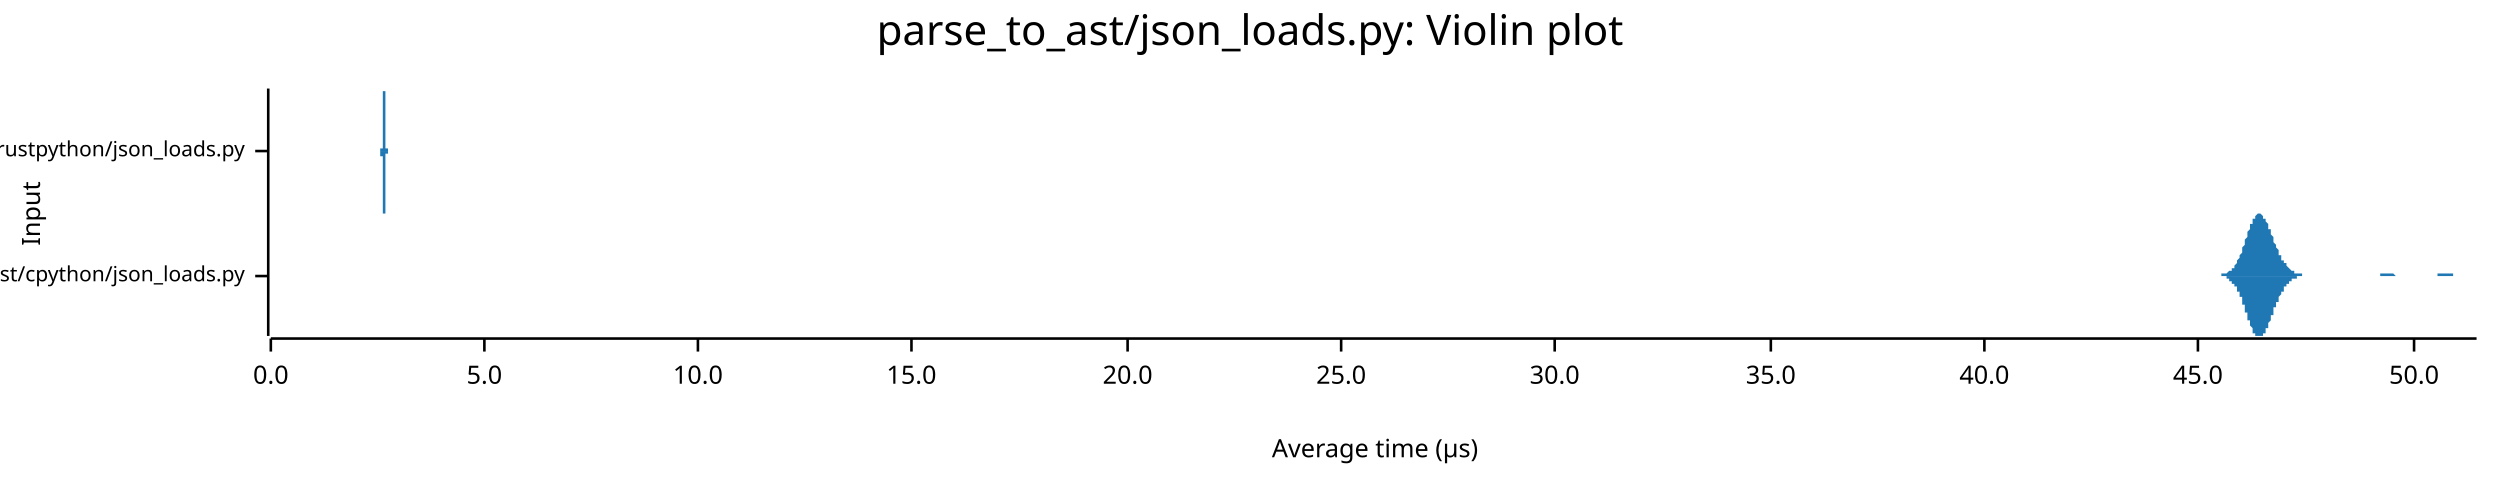
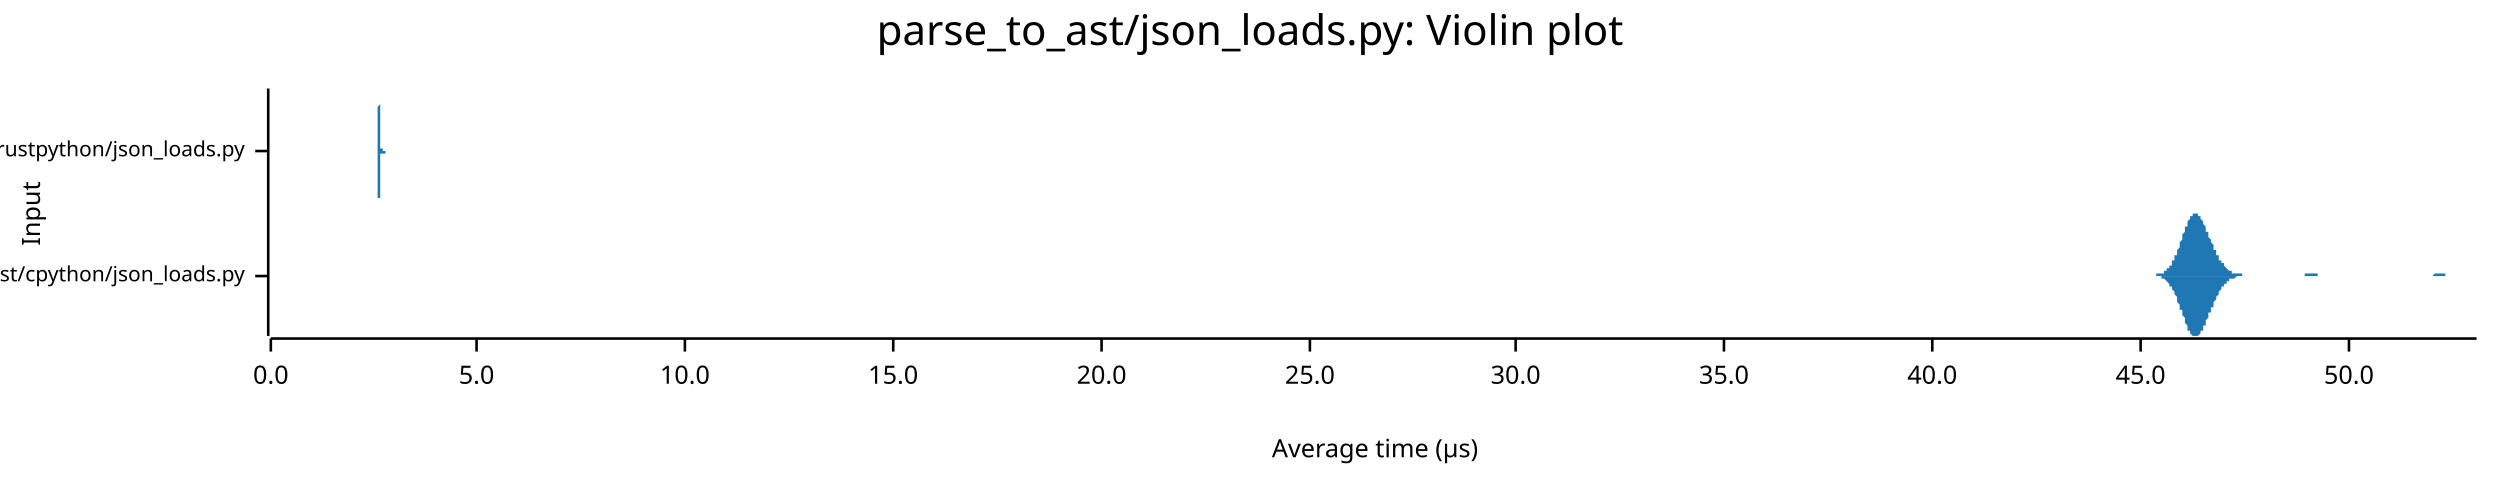
<svg xmlns="http://www.w3.org/2000/svg" width="960" height="186" viewBox="0 0 960 186">
  <text x="480" y="5" dy="0.76em" text-anchor="middle" font-family="sans-serif" font-size="16.129" opacity="1" fill="#000000">
parse_to_ast/json_loads.py: Violin plot
</text>
  <text x="8" y="82" dy="0.76em" text-anchor="middle" font-family="sans-serif" font-size="9.677" opacity="1" fill="#000000" transform="rotate(270, 8, 82)">
Input
</text>
  <text x="528" y="178" dy="-0.5ex" text-anchor="middle" font-family="sans-serif" font-size="9.677" opacity="1" fill="#000000">
Average time (µs)
</text>
  <polyline fill="none" opacity="1" stroke="#000000" stroke-width="1" points="103,34 103,129 " />
  <text x="94" y="106" dy="0.5ex" text-anchor="end" font-family="sans-serif" font-size="8.065" opacity="1" fill="#000000">
parse_to_ast/cpython/json_loads.py
</text>
  <polyline fill="none" opacity="1" stroke="#000000" stroke-width="1" points="98,106 103,106 " />
  <text x="94" y="58" dy="0.5ex" text-anchor="end" font-family="sans-serif" font-size="8.065" opacity="1" fill="#000000">
parse_to_ast/rustpython/json_loads.py
</text>
  <polyline fill="none" opacity="1" stroke="#000000" stroke-width="1" points="98,58 103,58 " />
  <polyline fill="none" opacity="1" stroke="#000000" stroke-width="1" points="104,130 951,130 " />
  <text x="104" y="140" dy="0.76em" text-anchor="middle" font-family="sans-serif" font-size="9.677" opacity="1" fill="#000000">
0.0
</text>
  <polyline fill="none" opacity="1" stroke="#000000" stroke-width="1" points="104,130 104,135 " />
-   <text x="186" y="140" dy="0.76em" text-anchor="middle" font-family="sans-serif" font-size="9.677" opacity="1" fill="#000000">
+   <text x="183" y="140" dy="0.76em" text-anchor="middle" font-family="sans-serif" font-size="9.677" opacity="1" fill="#000000">
5.0
</text>
-   <polyline fill="none" opacity="1" stroke="#000000" stroke-width="1" points="186,130 186,135 " />
-   <text x="268" y="140" dy="0.76em" text-anchor="middle" font-family="sans-serif" font-size="9.677" opacity="1" fill="#000000">
+   <polyline fill="none" opacity="1" stroke="#000000" stroke-width="1" points="183,130 183,135 " />
+   <text x="263" y="140" dy="0.76em" text-anchor="middle" font-family="sans-serif" font-size="9.677" opacity="1" fill="#000000">
10.0
</text>
-   <polyline fill="none" opacity="1" stroke="#000000" stroke-width="1" points="268,130 268,135 " />
-   <text x="350" y="140" dy="0.76em" text-anchor="middle" font-family="sans-serif" font-size="9.677" opacity="1" fill="#000000">
+   <polyline fill="none" opacity="1" stroke="#000000" stroke-width="1" points="263,130 263,135 " />
+   <text x="343" y="140" dy="0.76em" text-anchor="middle" font-family="sans-serif" font-size="9.677" opacity="1" fill="#000000">
15.0
</text>
-   <polyline fill="none" opacity="1" stroke="#000000" stroke-width="1" points="350,130 350,135 " />
-   <text x="433" y="140" dy="0.76em" text-anchor="middle" font-family="sans-serif" font-size="9.677" opacity="1" fill="#000000">
+   <polyline fill="none" opacity="1" stroke="#000000" stroke-width="1" points="343,130 343,135 " />
+   <text x="423" y="140" dy="0.76em" text-anchor="middle" font-family="sans-serif" font-size="9.677" opacity="1" fill="#000000">
20.0
</text>
-   <polyline fill="none" opacity="1" stroke="#000000" stroke-width="1" points="433,130 433,135 " />
-   <text x="515" y="140" dy="0.76em" text-anchor="middle" font-family="sans-serif" font-size="9.677" opacity="1" fill="#000000">
+   <polyline fill="none" opacity="1" stroke="#000000" stroke-width="1" points="423,130 423,135 " />
+   <text x="503" y="140" dy="0.76em" text-anchor="middle" font-family="sans-serif" font-size="9.677" opacity="1" fill="#000000">
25.0
</text>
-   <polyline fill="none" opacity="1" stroke="#000000" stroke-width="1" points="515,130 515,135 " />
-   <text x="597" y="140" dy="0.76em" text-anchor="middle" font-family="sans-serif" font-size="9.677" opacity="1" fill="#000000">
+   <polyline fill="none" opacity="1" stroke="#000000" stroke-width="1" points="503,130 503,135 " />
+   <text x="582" y="140" dy="0.76em" text-anchor="middle" font-family="sans-serif" font-size="9.677" opacity="1" fill="#000000">
30.0
</text>
-   <polyline fill="none" opacity="1" stroke="#000000" stroke-width="1" points="597,130 597,135 " />
-   <text x="680" y="140" dy="0.76em" text-anchor="middle" font-family="sans-serif" font-size="9.677" opacity="1" fill="#000000">
+   <polyline fill="none" opacity="1" stroke="#000000" stroke-width="1" points="582,130 582,135 " />
+   <text x="662" y="140" dy="0.76em" text-anchor="middle" font-family="sans-serif" font-size="9.677" opacity="1" fill="#000000">
35.0
</text>
-   <polyline fill="none" opacity="1" stroke="#000000" stroke-width="1" points="680,130 680,135 " />
-   <text x="762" y="140" dy="0.76em" text-anchor="middle" font-family="sans-serif" font-size="9.677" opacity="1" fill="#000000">
+   <polyline fill="none" opacity="1" stroke="#000000" stroke-width="1" points="662,130 662,135 " />
+   <text x="742" y="140" dy="0.76em" text-anchor="middle" font-family="sans-serif" font-size="9.677" opacity="1" fill="#000000">
40.0
</text>
-   <polyline fill="none" opacity="1" stroke="#000000" stroke-width="1" points="762,130 762,135 " />
-   <text x="844" y="140" dy="0.76em" text-anchor="middle" font-family="sans-serif" font-size="9.677" opacity="1" fill="#000000">
+   <polyline fill="none" opacity="1" stroke="#000000" stroke-width="1" points="742,130 742,135 " />
+   <text x="822" y="140" dy="0.76em" text-anchor="middle" font-family="sans-serif" font-size="9.677" opacity="1" fill="#000000">
45.0
</text>
-   <polyline fill="none" opacity="1" stroke="#000000" stroke-width="1" points="844,130 844,135 " />
-   <text x="927" y="140" dy="0.76em" text-anchor="middle" font-family="sans-serif" font-size="9.677" opacity="1" fill="#000000">
+   <polyline fill="none" opacity="1" stroke="#000000" stroke-width="1" points="822,130 822,135 " />
+   <text x="902" y="140" dy="0.76em" text-anchor="middle" font-family="sans-serif" font-size="9.677" opacity="1" fill="#000000">
50.0
</text>
-   <polyline fill="none" opacity="1" stroke="#000000" stroke-width="1" points="927,130 927,135 " />
-   <polygon opacity="1" fill="#1F78B4" points="849,106 849,106 849,106 850,106 850,106 850,106 850,106 850,106 851,106 851,106 851,106 851,106 851,106 852,106 852,106 852,106 852,106 852,106 853,106 853,106 853,105 853,105 853,105 854,105 854,105 854,105 854,105 854,105 855,105 855,105 855,105 855,105 855,105 856,104 856,104 856,104 856,104 856,104 857,104 857,103 857,103 857,103 857,103 858,103 858,102 858,102 858,102 859,101 859,101 859,101 859,100 859,100 860,99 860,99 860,98 860,98 860,98 861,97 861,96 861,96 861,95 861,95 862,94 862,94 862,93 862,93 862,92 863,91 863,91 863,90 863,90 863,89 864,88 864,88 864,87 864,87 864,86 865,86 865,85 865,85 865,84 865,84 866,84 866,83 866,83 866,83 866,83 867,82 867,82 867,82 867,82 867,82 868,82 868,82 868,82 868,82 868,82 869,83 869,83 869,83 869,84 870,84 870,84 870,85 870,85 870,85 871,86 871,86 871,87 871,87 871,88 872,88 872,89 872,89 872,90 872,90 873,91 873,91 873,92 873,93 873,93 874,94 874,94 874,95 874,95 874,95 875,96 875,96 875,97 875,97 875,98 876,98 876,98 876,99 876,99 876,100 877,100 877,100 877,101 877,101 877,101 878,101 878,102 878,102 878,102 878,102 879,103 879,103 879,103 879,103 879,103 880,104 880,104 880,104 880,104 880,104 881,104 881,105 881,105 881,105 882,105 882,105 882,105 882,105 882,105 883,105 883,105 883,105 883,105 883,105 884,105 884,105 884,105 884,106 884,106 885,106 885,106 885,106 885,106 885,106 886,106 886,106 886,106 886,106 886,106 887,106 887,106 887,106 887,106 887,106 888,106 888,106 888,106 888,106 888,106 889,106 889,106 889,106 889,106 889,106 890,106 890,106 890,106 890,106 890,106 891,106 891,106 891,106 891,106 891,106 892,106 892,106 892,106 892,106 892,106 893,106 893,106 893,106 893,106 894,106 894,106 894,106 894,106 894,106 895,106 895,106 895,106 895,106 895,106 896,106 896,106 896,106 896,106 896,106 897,106 897,106 897,106 897,106 897,106 898,106 898,106 898,106 898,106 898,106 899,106 899,106 899,106 899,106 899,106 900,106 900,106 900,106 900,106 900,106 901,106 901,106 901,106 901,106 901,106 902,106 902,106 902,106 902,106 902,106 903,106 903,106 903,106 903,106 903,106 904,106 904,106 904,106 904,106 905,106 905,106 905,106 905,106 905,106 906,106 906,106 906,106 906,106 906,106 907,106 907,106 907,106 907,106 907,106 908,106 908,106 908,106 908,106 908,106 909,106 909,106 909,106 909,106 909,106 910,106 910,106 910,106 910,106 910,106 911,106 911,106 911,106 911,106 911,106 912,106 912,106 912,106 912,106 912,106 913,106 913,106 913,106 913,106 913,106 914,106 914,106 914,105 914,105 914,105 915,105 915,105 915,105 915,105 915,105 916,105 916,105 916,105 916,105 917,105 917,105 917,105 917,105 917,105 918,105 918,105 918,105 918,105 918,105 919,105 919,105 919,105 919,105 919,105 920,106 920,106 920,106 920,106 920,106 921,106 921,106 921,106 921,106 921,106 922,106 922,106 922,106 922,106 922,106 923,106 923,106 923,106 923,106 923,106 924,106 924,106 924,106 924,106 924,106 925,106 925,106 925,106 925,106 925,106 926,106 926,106 926,106 926,106 926,106 927,106 927,106 927,106 927,106 928,106 928,106 928,106 928,106 928,106 929,106 929,106 929,106 929,106 929,106 930,106 930,106 930,106 930,106 930,106 931,106 931,106 931,106 931,106 931,106 932,106 932,106 932,106 932,106 932,106 933,106 933,106 933,106 933,106 933,106 934,106 934,106 934,106 934,106 934,106 935,106 935,106 935,106 935,106 935,106 936,106 936,106 936,106 936,105 936,105 937,105 937,105 937,105 937,105 937,105 938,105 938,105 938,105 938,105 938,105 939,105 939,105 939,105 939,105 940,105 940,105 940,105 940,105 940,105 941,105 941,105 941,105 941,105 941,105 942,105 942,106 942,106 942,106 942,106 943,106 943,106 943,106 943,106 943,106 944,106 944,106 944,106 944,106 944,106 945,106 945,106 945,106 945,106 945,106 946,106 946,106 946,106 946,106 946,106 947,106 947,106 947,106 947,106 947,106 948,106 948,106 948,106 948,106 948,106 949,106 949,106 949,106 949,106 949,106 950,106 950,106 950,106 950,106 951,106 951,106 849,106 " />
-   <polygon opacity="1" fill="#1F78B4" points="849,106 849,106 849,106 850,106 850,106 850,106 850,106 850,106 851,106 851,106 851,106 851,106 851,106 852,106 852,106 852,106 852,106 852,106 853,106 853,106 853,106 853,106 853,106 854,106 854,106 854,106 854,106 854,106 855,106 855,107 855,107 855,107 855,107 856,107 856,107 856,107 856,107 856,108 857,108 857,108 857,108 857,108 857,109 858,109 858,109 858,110 858,110 859,110 859,111 859,111 859,111 859,112 860,112 860,113 860,113 860,113 860,114 861,114 861,115 861,116 861,116 861,117 862,117 862,118 862,118 862,119 862,120 863,120 863,121 863,121 863,122 863,123 864,123 864,124 864,124 864,125 864,125 865,126 865,126 865,127 865,127 865,128 866,128 866,128 866,129 866,129 866,129 867,129 867,129 867,129 867,129 867,129 868,129 868,129 868,129 868,129 868,129 869,129 869,129 869,128 869,128 870,128 870,127 870,127 870,127 870,126 871,126 871,125 871,125 871,124 871,124 872,123 872,123 872,122 872,122 872,121 873,121 873,120 873,119 873,119 873,118 874,118 874,117 874,117 874,116 874,116 875,116 875,115 875,115 875,114 875,114 876,113 876,113 876,113 876,112 876,112 877,112 877,111 877,111 877,111 877,110 878,110 878,110 878,109 878,109 878,109 879,109 879,109 879,108 879,108 879,108 880,108 880,108 880,108 880,107 880,107 881,107 881,107 881,107 881,107 882,107 882,107 882,107 882,106 882,106 883,106 883,106 883,106 883,106 883,106 884,106 884,106 884,106 884,106 884,106 885,106 885,106 885,106 885,106 885,106 886,106 886,106 886,106 886,106 886,106 887,106 887,106 887,106 887,106 887,106 888,106 888,106 888,106 888,106 888,106 889,106 889,106 889,106 889,106 889,106 890,106 890,106 890,106 890,106 890,106 891,106 891,106 891,106 891,106 891,106 892,106 892,106 892,106 892,106 892,106 893,106 893,106 893,106 893,106 894,106 894,106 894,106 894,106 894,106 895,106 895,106 895,106 895,106 895,106 896,106 896,106 896,106 896,106 896,106 897,106 897,106 897,106 897,106 897,106 898,106 898,106 898,106 898,106 898,106 899,106 899,106 899,106 899,106 899,106 900,106 900,106 900,106 900,106 900,106 901,106 901,106 901,106 901,106 901,106 902,106 902,106 902,106 902,106 902,106 903,106 903,106 903,106 903,106 903,106 904,106 904,106 904,106 904,106 905,106 905,106 905,106 905,106 905,106 906,106 906,106 906,106 906,106 906,106 907,106 907,106 907,106 907,106 907,106 908,106 908,106 908,106 908,106 908,106 909,106 909,106 909,106 909,106 909,106 910,106 910,106 910,106 910,106 910,106 911,106 911,106 911,106 911,106 911,106 912,106 912,106 912,106 912,106 912,106 913,106 913,106 913,106 913,106 913,106 914,106 914,106 914,106 914,106 914,106 915,106 915,106 915,106 915,106 915,106 916,106 916,106 916,106 916,106 917,106 917,106 917,106 917,106 917,106 918,106 918,106 918,106 918,106 918,106 919,106 919,106 919,106 919,106 919,106 920,106 920,106 920,106 920,106 920,106 921,106 921,106 921,106 921,106 921,106 922,106 922,106 922,106 922,106 922,106 923,106 923,106 923,106 923,106 923,106 924,106 924,106 924,106 924,106 924,106 925,106 925,106 925,106 925,106 925,106 926,106 926,106 926,106 926,106 926,106 927,106 927,106 927,106 927,106 928,106 928,106 928,106 928,106 928,106 929,106 929,106 929,106 929,106 929,106 930,106 930,106 930,106 930,106 930,106 931,106 931,106 931,106 931,106 931,106 932,106 932,106 932,106 932,106 932,106 933,106 933,106 933,106 933,106 933,106 934,106 934,106 934,106 934,106 934,106 935,106 935,106 935,106 935,106 935,106 936,106 936,106 936,106 936,106 936,106 937,106 937,106 937,106 937,106 937,106 938,106 938,106 938,106 938,106 938,106 939,106 939,106 939,106 939,106 940,106 940,106 940,106 940,106 940,106 941,106 941,106 941,106 941,106 941,106 942,106 942,106 942,106 942,106 942,106 943,106 943,106 943,106 943,106 943,106 944,106 944,106 944,106 944,106 944,106 945,106 945,106 945,106 945,106 945,106 946,106 946,106 946,106 946,106 946,106 947,106 947,106 947,106 947,106 947,106 948,106 948,106 948,106 948,106 948,106 949,106 949,106 949,106 949,106 949,106 950,106 950,106 950,106 950,106 951,106 951,106 849,106 " />
-   <polygon opacity="1" fill="#1F78B4" points="146,58 146,58 146,58 146,58 146,58 146,58 146,58 146,58 146,58 146,58 146,58 146,58 146,58 146,58 146,58 146,58 146,57 146,57 146,57 146,57 146,57 147,57 147,56 147,56 147,56 147,56 147,55 147,55 147,55 147,54 147,54 147,53 147,53 147,52 147,51 147,51 147,50 147,49 147,49 147,48 147,47 147,46 147,46 147,45 147,44 147,43 147,42 147,41 147,41 147,40 147,39 147,38 147,38 147,37 147,37 147,36 147,36 147,35 147,35 147,35 147,35 147,34 147,35 147,35 148,35 148,35 148,35 148,36 148,36 148,37 148,37 148,38 148,39 148,39 148,40 148,41 148,42 148,42 148,43 148,44 148,45 148,46 148,47 148,47 148,48 148,49 148,50 148,50 148,51 148,52 148,52 148,53 148,53 148,54 148,54 148,55 148,55 148,55 148,56 148,56 148,56 148,56 148,57 148,57 148,57 148,57 149,57 149,57 149,58 149,58 149,58 149,58 149,58 149,58 149,58 149,58 149,58 149,58 149,58 149,58 149,58 149,58 149,58 149,58 149,58 149,58 149,58 149,58 149,58 149,58 149,58 149,58 149,58 149,58 149,58 149,58 149,58 149,58 149,58 149,58 149,58 149,58 149,58 149,58 149,58 149,58 149,58 149,58 149,58 150,58 150,58 150,58 150,58 150,58 150,58 150,58 150,58 150,58 150,58 150,58 150,58 150,58 150,58 150,58 150,58 150,58 150,58 150,58 150,58 150,58 150,58 150,58 150,58 150,58 150,58 150,58 150,58 150,58 150,58 150,58 150,58 150,58 150,58 150,58 150,58 150,58 150,58 150,58 150,58 150,58 150,58 151,58 151,58 151,58 151,58 151,58 151,58 151,58 151,58 151,58 151,58 151,58 151,58 151,58 151,58 151,58 151,58 151,58 151,58 151,58 151,58 151,58 151,58 151,58 151,58 151,58 151,58 151,58 151,58 151,58 151,58 151,58 151,58 151,58 151,58 151,58 151,58 151,58 151,58 151,58 151,58 151,58 151,58 151,58 152,58 152,58 152,58 152,58 152,58 152,58 152,58 152,58 152,58 152,58 152,58 152,58 152,58 152,58 152,58 152,58 152,58 152,58 152,58 152,58 152,58 152,58 152,58 152,58 152,58 152,58 152,58 152,58 152,58 152,58 152,58 152,58 152,58 152,58 152,58 152,58 152,58 152,58 152,58 152,58 152,58 152,58 153,58 153,58 153,58 153,58 153,58 153,58 153,58 153,58 153,58 153,58 153,58 153,58 153,58 153,58 153,58 153,58 153,58 153,58 153,58 153,58 153,58 153,58 153,58 153,58 153,58 153,58 153,58 153,58 153,58 153,58 153,58 153,58 153,58 153,58 153,58 153,58 153,58 153,58 153,58 153,58 153,58 153,58 153,58 154,58 154,58 154,58 154,58 154,58 154,58 154,58 154,58 154,58 154,58 154,58 154,58 154,58 154,58 154,58 154,58 154,58 154,58 154,58 154,58 154,58 154,58 154,58 154,58 154,58 154,58 154,58 154,58 154,58 154,58 154,58 154,58 154,58 154,58 154,58 154,58 154,58 154,58 154,58 154,58 154,58 154,58 155,58 155,58 155,58 155,58 155,58 155,58 155,58 155,58 155,58 155,58 155,58 155,58 155,58 155,58 155,58 155,58 155,58 155,58 155,58 155,58 155,58 155,58 155,58 155,58 155,58 155,58 155,58 155,58 155,58 155,58 155,58 155,58 155,58 155,58 155,58 155,58 155,58 155,58 155,58 155,58 155,58 155,58 155,58 156,58 156,58 156,58 156,58 156,58 156,58 156,58 156,58 156,58 156,58 156,58 156,58 156,58 156,58 156,58 156,58 156,58 156,58 156,58 156,58 156,58 156,58 156,58 156,58 156,58 156,58 156,58 156,58 156,58 156,58 156,58 156,58 156,58 156,58 156,58 156,58 156,58 156,58 156,58 156,58 156,58 156,58 157,58 157,58 157,58 157,58 157,58 157,58 157,58 157,58 157,58 157,58 157,58 157,58 157,58 157,58 157,58 157,58 157,58 157,58 157,58 157,58 157,58 157,58 157,58 157,58 157,58 157,58 157,58 157,58 157,58 157,58 157,58 157,58 157,58 157,58 157,58 157,58 157,58 157,58 157,58 157,58 157,58 157,58 157,58 158,58 158,58 158,58 158,58 158,58 158,58 158,58 158,58 158,58 158,58 158,58 158,58 146,58 " />
-   <polygon opacity="1" fill="#1F78B4" points="146,58 146,58 146,58 146,58 146,58 146,58 146,58 146,58 146,58 146,58 146,59 146,59 146,59 146,59 146,59 146,59 146,59 146,59 146,59 146,59 146,60 147,60 147,60 147,60 147,61 147,61 147,61 147,62 147,62 147,62 147,63 147,63 147,64 147,64 147,65 147,66 147,66 147,67 147,68 147,69 147,69 147,70 147,71 147,72 147,73 147,73 147,74 147,75 147,76 147,77 147,77 147,78 147,79 147,79 147,80 147,80 147,81 147,81 147,82 147,82 147,82 147,82 147,82 147,82 148,82 148,81 148,81 148,81 148,80 148,80 148,79 148,79 148,78 148,77 148,76 148,76 148,75 148,74 148,73 148,72 148,72 148,71 148,70 148,69 148,68 148,68 148,67 148,66 148,66 148,65 148,64 148,64 148,63 148,63 148,62 148,62 148,62 148,61 148,61 148,61 148,60 148,60 148,60 148,60 148,60 148,59 149,59 149,59 149,59 149,59 149,59 149,59 149,59 149,59 149,59 149,58 149,58 149,58 149,58 149,58 149,58 149,58 149,58 149,58 149,58 149,58 149,58 149,58 149,58 149,58 149,58 149,58 149,58 149,58 149,58 149,58 149,58 149,58 149,58 149,58 149,58 149,58 149,58 149,58 149,58 149,58 149,58 149,58 149,58 150,58 150,58 150,58 150,58 150,58 150,58 150,58 150,58 150,58 150,58 150,58 150,58 150,58 150,58 150,58 150,58 150,58 150,58 150,58 150,58 150,58 150,58 150,58 150,58 150,58 150,58 150,58 150,58 150,58 150,58 150,58 150,58 150,58 150,58 150,58 150,58 150,58 150,58 150,58 150,58 150,58 150,58 151,58 151,58 151,58 151,58 151,58 151,58 151,58 151,58 151,58 151,58 151,58 151,58 151,58 151,58 151,58 151,58 151,58 151,58 151,58 151,58 151,58 151,58 151,58 151,58 151,58 151,58 151,58 151,58 151,58 151,58 151,58 151,58 151,58 151,58 151,58 151,58 151,58 151,58 151,58 151,58 151,58 151,58 151,58 152,58 152,58 152,58 152,58 152,58 152,58 152,58 152,58 152,58 152,58 152,58 152,58 152,58 152,58 152,58 152,58 152,58 152,58 152,58 152,58 152,58 152,58 152,58 152,58 152,58 152,58 152,58 152,58 152,58 152,58 152,58 152,58 152,58 152,58 152,58 152,58 152,58 152,58 152,58 152,58 152,58 152,58 153,58 153,58 153,58 153,58 153,58 153,58 153,58 153,58 153,58 153,58 153,58 153,58 153,58 153,58 153,58 153,58 153,58 153,58 153,58 153,58 153,58 153,58 153,58 153,58 153,58 153,58 153,58 153,58 153,58 153,58 153,58 153,58 153,58 153,58 153,58 153,58 153,58 153,58 153,58 153,58 153,58 153,58 153,58 154,58 154,58 154,58 154,58 154,58 154,58 154,58 154,58 154,58 154,58 154,58 154,58 154,58 154,58 154,58 154,58 154,58 154,58 154,58 154,58 154,58 154,58 154,58 154,58 154,58 154,58 154,58 154,58 154,58 154,58 154,58 154,58 154,58 154,58 154,58 154,58 154,58 154,58 154,58 154,58 154,58 154,58 155,58 155,58 155,58 155,58 155,58 155,58 155,58 155,58 155,58 155,58 155,58 155,58 155,58 155,58 155,58 155,58 155,58 155,58 155,58 155,58 155,58 155,58 155,58 155,58 155,58 155,58 155,58 155,58 155,58 155,58 155,58 155,58 155,58 155,58 155,58 155,58 155,58 155,58 155,58 155,58 155,58 155,58 155,58 156,58 156,58 156,58 156,58 156,58 156,58 156,58 156,58 156,58 156,58 156,58 156,58 156,58 156,58 156,58 156,58 156,58 156,58 156,58 156,58 156,58 156,58 156,58 156,58 156,58 156,58 156,58 156,58 156,58 156,58 156,58 156,58 156,58 156,58 156,58 156,58 156,58 156,58 156,58 156,58 156,58 156,58 157,58 157,58 157,59 157,59 157,59 157,59 157,58 157,58 157,58 157,58 157,58 157,58 157,58 157,58 157,58 157,58 157,58 157,58 157,58 157,58 157,58 157,58 157,58 157,58 157,58 157,58 157,58 157,58 157,58 157,58 157,58 157,58 157,58 157,58 157,58 157,58 157,58 157,58 157,58 157,58 157,58 157,58 157,58 158,58 158,58 158,58 158,58 158,58 158,58 158,58 158,58 158,58 158,58 158,58 158,58 146,58 " />
+   <polyline fill="none" opacity="1" stroke="#000000" stroke-width="1" points="902,130 902,135 " />
+   <polygon opacity="1" fill="#1F78B4" points="825,106 825,106 825,106 825,106 826,106 826,106 826,106 826,106 827,106 827,106 827,106 827,106 828,106 828,106 828,105 828,105 829,105 829,105 829,105 829,105 830,105 830,105 830,105 830,105 831,105 831,104 831,104 831,104 832,104 832,104 832,103 832,103 833,103 833,103 833,102 833,102 834,102 834,101 834,101 834,100 835,100 835,99 835,99 835,98 836,98 836,97 836,96 836,96 837,95 837,94 837,94 837,93 838,92 838,91 838,91 838,90 839,89 839,89 839,88 839,87 840,87 840,86 840,85 840,85 841,84 841,84 841,84 841,83 842,83 842,83 842,82 842,82 843,82 843,82 843,82 843,82 844,82 844,82 844,83 844,83 845,83 845,83 845,84 845,84 846,85 846,85 846,86 846,86 847,87 847,88 847,88 847,89 848,89 848,90 848,91 848,91 849,92 849,93 849,93 850,94 850,94 850,95 850,96 851,96 851,97 851,97 851,98 852,98 852,99 852,99 852,100 853,100 853,100 853,101 853,101 854,101 854,102 854,102 854,102 855,103 855,103 855,103 855,103 856,104 856,104 856,104 856,104 857,104 857,104 857,104 857,105 858,105 858,105 858,105 858,105 859,105 859,105 859,105 859,105 860,105 860,105 860,105 860,105 861,105 861,105 861,106 861,106 862,106 862,106 862,106 862,106 863,106 863,106 863,106 863,106 864,106 864,106 864,106 864,106 865,106 865,106 865,106 865,106 866,106 866,106 866,106 866,106 867,106 867,106 867,106 867,106 868,106 868,106 868,106 868,106 869,106 869,106 869,106 869,106 870,106 870,106 870,106 870,106 871,106 871,106 871,106 871,106 872,106 872,106 872,106 872,106 873,106 873,106 873,106 873,106 874,106 874,106 874,106 875,106 875,106 875,106 875,106 876,106 876,106 876,106 876,106 877,106 877,106 877,106 877,106 878,106 878,106 878,106 878,106 879,106 879,106 879,106 879,106 880,106 880,106 880,106 880,106 881,106 881,106 881,106 881,106 882,106 882,106 882,106 882,106 883,106 883,106 883,106 883,106 884,106 884,106 884,106 884,106 885,106 885,106 885,105 885,105 886,105 886,105 886,105 886,105 887,105 887,105 887,105 887,105 888,105 888,105 888,105 888,105 889,105 889,105 889,105 889,105 890,105 890,106 890,106 890,106 891,106 891,106 891,106 891,106 892,106 892,106 892,106 892,106 893,106 893,106 893,106 893,106 894,106 894,106 894,106 894,106 895,106 895,106 895,106 895,106 896,106 896,106 896,106 896,106 897,106 897,106 897,106 897,106 898,106 898,106 898,106 898,106 899,106 899,106 899,106 899,106 900,106 900,106 900,106 901,106 901,106 901,106 901,106 902,106 902,106 902,106 902,106 903,106 903,106 903,106 903,106 904,106 904,106 904,106 904,106 905,106 905,106 905,106 905,106 906,106 906,106 906,106 906,106 907,106 907,106 907,106 907,106 908,106 908,106 908,106 908,106 909,106 909,106 909,106 909,106 910,106 910,106 910,106 910,106 911,106 911,106 911,106 911,106 912,106 912,106 912,106 912,106 913,106 913,106 913,106 913,106 914,106 914,106 914,106 914,106 915,106 915,106 915,106 915,106 916,106 916,106 916,106 916,106 917,106 917,106 917,106 917,106 918,106 918,106 918,106 918,106 919,106 919,106 919,106 919,106 920,106 920,106 920,106 920,106 921,106 921,106 921,106 921,106 922,106 922,106 922,106 922,106 923,106 923,106 923,106 923,106 924,106 924,106 924,106 924,106 925,106 925,106 925,106 926,106 926,106 926,106 926,106 927,106 927,106 927,106 927,106 928,106 928,106 928,106 928,106 929,106 929,106 929,106 929,106 930,106 930,106 930,106 930,106 931,106 931,106 931,106 931,106 932,106 932,106 932,106 932,106 933,106 933,106 933,106 933,106 934,106 934,106 934,106 934,106 935,105 935,105 935,105 935,105 936,105 936,105 936,105 936,105 937,105 937,105 937,105 937,105 938,105 938,105 938,105 938,105 939,105 939,105 939,105 939,106 940,106 940,106 940,106 940,106 941,106 941,106 941,106 941,106 942,106 942,106 942,106 942,106 943,106 943,106 943,106 943,106 944,106 944,106 944,106 944,106 945,106 945,106 945,106 945,106 946,106 946,106 946,106 946,106 947,106 947,106 947,106 947,106 948,106 948,106 948,106 948,106 949,106 949,106 949,106 949,106 950,106 950,106 950,106 951,106 951,106 825,106 " />
+   <polygon opacity="1" fill="#1F78B4" points="825,106 825,106 825,106 825,106 826,106 826,106 826,106 826,106 827,106 827,106 827,106 827,106 828,106 828,106 828,106 828,106 829,106 829,106 829,106 829,106 830,106 830,107 830,107 830,107 831,107 831,107 831,107 831,107 832,108 832,108 832,108 832,108 833,109 833,109 833,109 833,110 834,110 834,110 834,111 834,111 835,112 835,112 835,113 835,113 836,114 836,115 836,115 836,116 837,117 837,117 837,118 837,119 838,119 838,120 838,121 838,121 839,122 839,123 839,124 839,124 840,125 840,125 840,126 840,127 841,127 841,128 841,128 841,128 842,129 842,129 842,129 842,129 843,129 843,129 843,129 843,129 844,129 844,129 844,129 844,129 845,128 845,128 845,128 845,127 846,127 846,126 846,126 846,125 847,125 847,124 847,123 847,123 848,122 848,121 848,121 848,120 849,120 849,119 849,118 850,118 850,117 850,116 850,116 851,115 851,115 851,114 851,114 852,113 852,113 852,112 852,112 853,111 853,111 853,111 853,110 854,110 854,110 854,109 854,109 855,109 855,109 855,108 855,108 856,108 856,108 856,108 856,107 857,107 857,107 857,107 857,107 858,107 858,107 858,107 858,107 859,106 859,106 859,106 859,106 860,106 860,106 860,106 860,106 861,106 861,106 861,106 861,106 862,106 862,106 862,106 862,106 863,106 863,106 863,106 863,106 864,106 864,106 864,106 864,106 865,106 865,106 865,106 865,106 866,106 866,106 866,106 866,106 867,106 867,106 867,106 867,106 868,106 868,106 868,106 868,106 869,106 869,106 869,106 869,106 870,106 870,106 870,106 870,106 871,106 871,106 871,106 871,106 872,106 872,106 872,106 872,106 873,106 873,106 873,106 873,106 874,106 874,106 874,106 875,106 875,106 875,106 875,106 876,106 876,106 876,106 876,106 877,106 877,106 877,106 877,106 878,106 878,106 878,106 878,106 879,106 879,106 879,106 879,106 880,106 880,106 880,106 880,106 881,106 881,106 881,106 881,106 882,106 882,106 882,106 882,106 883,106 883,106 883,106 883,106 884,106 884,106 884,106 884,106 885,106 885,106 885,106 885,106 886,106 886,106 886,106 886,106 887,106 887,106 887,106 887,106 888,106 888,106 888,106 888,106 889,106 889,106 889,106 889,106 890,106 890,106 890,106 890,106 891,106 891,106 891,106 891,106 892,106 892,106 892,106 892,106 893,106 893,106 893,106 893,106 894,106 894,106 894,106 894,106 895,106 895,106 895,106 895,106 896,106 896,106 896,106 896,106 897,106 897,106 897,106 897,106 898,106 898,106 898,106 898,106 899,106 899,106 899,106 899,106 900,106 900,106 900,106 901,106 901,106 901,106 901,106 902,106 902,106 902,106 902,106 903,106 903,106 903,106 903,106 904,106 904,106 904,106 904,106 905,106 905,106 905,106 905,106 906,106 906,106 906,106 906,106 907,106 907,106 907,106 907,106 908,106 908,106 908,106 908,106 909,106 909,106 909,106 909,106 910,106 910,106 910,106 910,106 911,106 911,106 911,106 911,106 912,106 912,106 912,106 912,106 913,106 913,106 913,106 913,106 914,106 914,106 914,106 914,106 915,106 915,106 915,106 915,106 916,106 916,106 916,106 916,106 917,106 917,106 917,106 917,106 918,106 918,106 918,106 918,106 919,106 919,106 919,106 919,106 920,106 920,106 920,106 920,106 921,106 921,106 921,106 921,106 922,106 922,106 922,106 922,106 923,106 923,106 923,106 923,106 924,106 924,106 924,106 924,106 925,106 925,106 925,106 926,106 926,106 926,106 926,106 927,106 927,106 927,106 927,106 928,106 928,106 928,106 928,106 929,106 929,106 929,106 929,106 930,106 930,106 930,106 930,106 931,106 931,106 931,106 931,106 932,106 932,106 932,106 932,106 933,106 933,106 933,106 933,106 934,106 934,106 934,106 934,106 935,106 935,106 935,106 935,106 936,106 936,106 936,106 936,106 937,106 937,106 937,106 937,106 938,106 938,106 938,106 938,106 939,106 939,106 939,106 939,106 940,106 940,106 940,106 940,106 941,106 941,106 941,106 941,106 942,106 942,106 942,106 942,106 943,106 943,106 943,106 943,106 944,106 944,106 944,106 944,106 945,106 945,106 945,106 945,106 946,106 946,106 946,106 946,106 947,106 947,106 947,106 947,106 948,106 948,106 948,106 948,106 949,106 949,106 949,106 949,106 950,106 950,106 950,106 951,106 951,106 825,106 " />
+   <polygon opacity="1" fill="#1F78B4" points="145,58 145,58 145,58 145,58 145,58 145,58 145,58 145,58 145,58 145,58 145,58 145,58 145,58 145,58 145,58 145,58 145,58 145,58 145,58 145,58 145,58 145,58 145,58 145,58 145,58 145,58 145,57 145,57 145,57 145,57 145,57 145,57 145,57 145,57 145,56 145,56 145,56 145,56 145,56 145,55 145,55 145,55 145,55 145,54 145,54 145,54 145,53 145,53 145,53 145,52 145,52 145,51 145,51 145,51 145,50 145,50 145,49 145,49 145,48 145,48 145,47 145,47 145,46 145,45 145,45 145,44 145,44 145,43 145,43 145,42 145,41 145,41 146,40 146,40 146,39 146,39 146,38 146,38 146,38 146,37 146,37 146,36 146,36 146,36 146,35 146,35 146,35 146,35 146,35 146,35 146,35 146,34 146,35 146,35 146,35 146,35 146,35 146,35 146,35 146,35 146,36 146,36 146,36 146,37 146,37 146,38 146,38 146,38 146,39 146,39 146,40 146,40 146,41 146,41 146,42 146,42 146,43 146,44 146,44 146,45 146,45 146,46 146,46 146,47 146,47 146,48 146,48 146,49 146,49 146,50 146,50 146,50 146,51 146,51 146,52 146,52 146,52 146,53 146,53 146,53 146,53 146,54 146,54 146,54 146,54 146,55 146,55 146,55 146,55 146,55 146,56 146,56 146,56 146,56 146,56 146,56 146,56 146,56 146,57 146,57 146,57 146,57 146,57 146,57 146,57 146,57 146,57 146,57 146,57 147,57 147,57 147,57 147,57 147,57 147,57 147,57 147,57 147,57 147,57 147,57 147,57 147,57 147,57 147,57 147,57 147,57 147,57 147,57 147,57 147,57 147,57 147,57 147,57 147,57 147,57 147,57 147,57 147,58 147,58 147,58 147,58 147,58 147,58 147,58 147,58 147,58 147,58 147,58 147,58 147,58 147,58 147,58 147,58 147,58 147,58 147,58 147,58 147,58 147,58 147,58 147,58 147,58 147,58 147,58 147,58 147,58 147,58 147,58 147,58 147,58 147,58 147,58 147,58 147,58 147,58 147,58 147,58 147,58 147,58 147,58 147,58 147,58 147,58 147,58 147,58 147,58 147,58 147,58 147,58 147,58 147,58 147,58 147,58 147,58 147,58 147,58 147,58 147,58 147,58 147,58 147,58 147,58 147,58 147,58 147,58 147,58 148,58 148,58 148,58 148,58 148,58 148,58 148,58 148,58 148,58 148,58 148,58 148,58 148,58 148,58 148,58 148,58 148,58 148,58 148,58 148,58 148,58 148,58 148,58 148,58 148,58 148,58 148,58 148,58 148,58 148,58 148,58 148,58 148,58 148,58 148,58 148,58 148,58 148,58 148,58 148,58 148,58 148,58 148,58 148,58 148,58 148,58 148,58 148,58 148,58 148,58 148,58 148,58 148,58 148,58 148,58 148,58 148,58 148,58 148,58 148,58 148,58 148,58 148,58 148,58 148,58 148,58 148,58 148,58 148,58 148,58 148,58 148,58 148,58 148,58 148,58 148,58 148,58 148,58 148,58 148,58 148,58 148,58 148,58 148,58 148,58 148,58 148,58 148,58 148,58 148,58 148,58 148,58 148,58 148,58 148,58 148,58 148,58 149,58 149,58 149,58 149,58 149,58 149,58 149,58 149,58 149,58 149,58 149,58 149,58 149,58 149,58 149,58 149,58 149,58 149,58 149,58 149,58 149,58 149,58 149,58 149,58 149,58 149,58 149,58 149,58 149,58 149,58 149,58 149,58 149,58 149,58 149,58 149,58 149,58 149,58 149,58 149,58 149,58 149,58 149,58 149,58 149,58 149,58 149,58 149,58 149,58 149,58 149,58 149,58 149,58 149,58 149,58 149,58 149,58 149,58 149,58 149,58 149,58 149,58 149,58 149,58 149,58 149,58 149,58 149,58 149,58 149,58 149,58 149,58 149,58 149,58 149,58 149,58 149,58 149,58 149,58 149,58 149,58 149,58 149,58 149,58 149,58 149,58 149,58 149,58 149,58 149,58 149,58 149,58 149,58 149,58 149,58 149,58 149,58 150,58 150,58 150,58 150,58 150,58 150,58 150,58 150,58 150,58 150,58 150,58 150,58 150,58 150,58 150,58 150,58 150,58 150,58 150,58 150,58 150,58 150,58 150,58 150,58 150,58 150,58 150,58 150,58 150,58 150,58 150,58 150,58 150,58 150,58 150,58 150,58 150,58 150,58 150,58 150,58 150,58 145,58 " />
+   <polygon opacity="1" fill="#1F78B4" points="145,58 145,58 145,58 145,58 145,58 145,58 145,58 145,58 145,58 145,58 145,58 145,58 145,58 145,58 145,58 145,58 145,58 145,59 145,59 145,59 145,59 145,59 145,59 145,59 145,59 145,59 145,59 145,59 145,59 145,59 145,59 145,60 145,60 145,60 145,60 145,60 145,60 145,61 145,61 145,61 145,61 145,62 145,62 145,62 145,62 145,63 145,63 145,63 145,64 145,64 145,65 145,65 145,65 145,66 145,66 145,67 145,67 145,68 145,68 145,69 145,69 145,70 145,71 145,71 145,72 145,72 145,73 145,73 145,74 145,74 145,75 145,76 146,76 146,77 146,77 146,78 146,78 146,79 146,79 146,79 146,80 146,80 146,80 146,81 146,81 146,81 146,81 146,82 146,82 146,82 146,82 146,82 146,82 146,82 146,82 146,82 146,82 146,81 146,81 146,81 146,81 146,80 146,80 146,80 146,79 146,79 146,79 146,78 146,78 146,77 146,77 146,76 146,76 146,75 146,75 146,74 146,73 146,73 146,72 146,72 146,71 146,71 146,70 146,70 146,69 146,69 146,68 146,68 146,67 146,67 146,67 146,66 146,66 146,65 146,65 146,65 146,64 146,64 146,64 146,63 146,63 146,63 146,63 146,62 146,62 146,62 146,62 146,61 146,61 146,61 146,61 146,61 146,61 146,60 146,60 146,60 146,60 146,60 146,60 146,60 146,60 146,60 146,60 146,60 146,60 146,60 146,59 146,59 146,59 147,59 147,59 147,59 147,59 147,59 147,59 147,59 147,59 147,59 147,59 147,59 147,59 147,59 147,59 147,59 147,59 147,59 147,59 147,59 147,59 147,59 147,59 147,59 147,59 147,59 147,59 147,59 147,59 147,59 147,59 147,59 147,59 147,59 147,59 147,59 147,59 147,59 147,59 147,59 147,59 147,59 147,59 147,59 147,59 147,59 147,59 147,59 147,59 147,59 147,59 147,59 147,59 147,59 147,59 147,59 147,59 147,59 147,59 147,59 147,59 147,59 147,59 147,59 147,59 147,59 147,59 147,59 147,59 147,59 147,59 147,59 147,59 147,59 147,59 147,59 147,59 147,59 147,59 147,59 147,59 147,59 147,59 147,59 147,59 147,59 147,59 147,59 147,59 147,59 147,59 147,59 147,59 147,59 147,59 147,59 147,59 147,59 148,59 148,59 148,59 148,59 148,59 148,59 148,59 148,59 148,59 148,59 148,59 148,59 148,59 148,59 148,59 148,59 148,59 148,59 148,59 148,59 148,59 148,59 148,59 148,59 148,59 148,59 148,59 148,59 148,59 148,59 148,59 148,59 148,59 148,59 148,59 148,59 148,58 148,58 148,58 148,58 148,58 148,58 148,58 148,58 148,58 148,58 148,58 148,58 148,58 148,58 148,58 148,58 148,58 148,58 148,58 148,58 148,58 148,58 148,58 148,58 148,58 148,58 148,58 148,58 148,58 148,58 148,58 148,58 148,58 148,58 148,58 148,58 148,58 148,58 148,58 148,58 148,58 148,58 148,58 148,58 148,58 148,58 148,58 148,58 148,58 148,58 148,58 148,58 148,58 148,58 148,58 148,58 148,58 148,58 148,58 148,58 148,58 149,58 149,58 149,58 149,58 149,58 149,58 149,58 149,58 149,58 149,58 149,58 149,58 149,58 149,58 149,58 149,58 149,58 149,58 149,58 149,58 149,58 149,58 149,58 149,58 149,58 149,58 149,58 149,58 149,58 149,58 149,58 149,58 149,58 149,58 149,58 149,58 149,58 149,58 149,58 149,58 149,58 149,58 149,58 149,58 149,58 149,58 149,58 149,58 149,58 149,58 149,58 149,58 149,58 149,58 149,58 149,58 149,58 149,58 149,58 149,58 149,59 149,59 149,59 149,59 149,59 149,59 149,59 149,59 149,59 149,59 149,59 149,59 149,59 149,59 149,59 149,59 149,59 149,59 149,59 149,59 149,59 149,59 149,59 149,59 149,59 149,59 149,59 149,59 149,59 149,58 149,58 149,58 149,58 149,58 149,58 149,58 149,58 150,58 150,58 150,58 150,58 150,58 150,58 150,58 150,58 150,58 150,58 150,58 150,58 150,58 150,58 150,58 150,58 150,58 150,58 150,58 150,58 150,58 150,58 150,58 150,58 150,58 150,58 150,58 150,58 150,58 150,58 150,58 150,58 150,58 150,58 150,58 150,58 150,58 150,58 150,58 150,58 150,58 145,58 " />
</svg>
